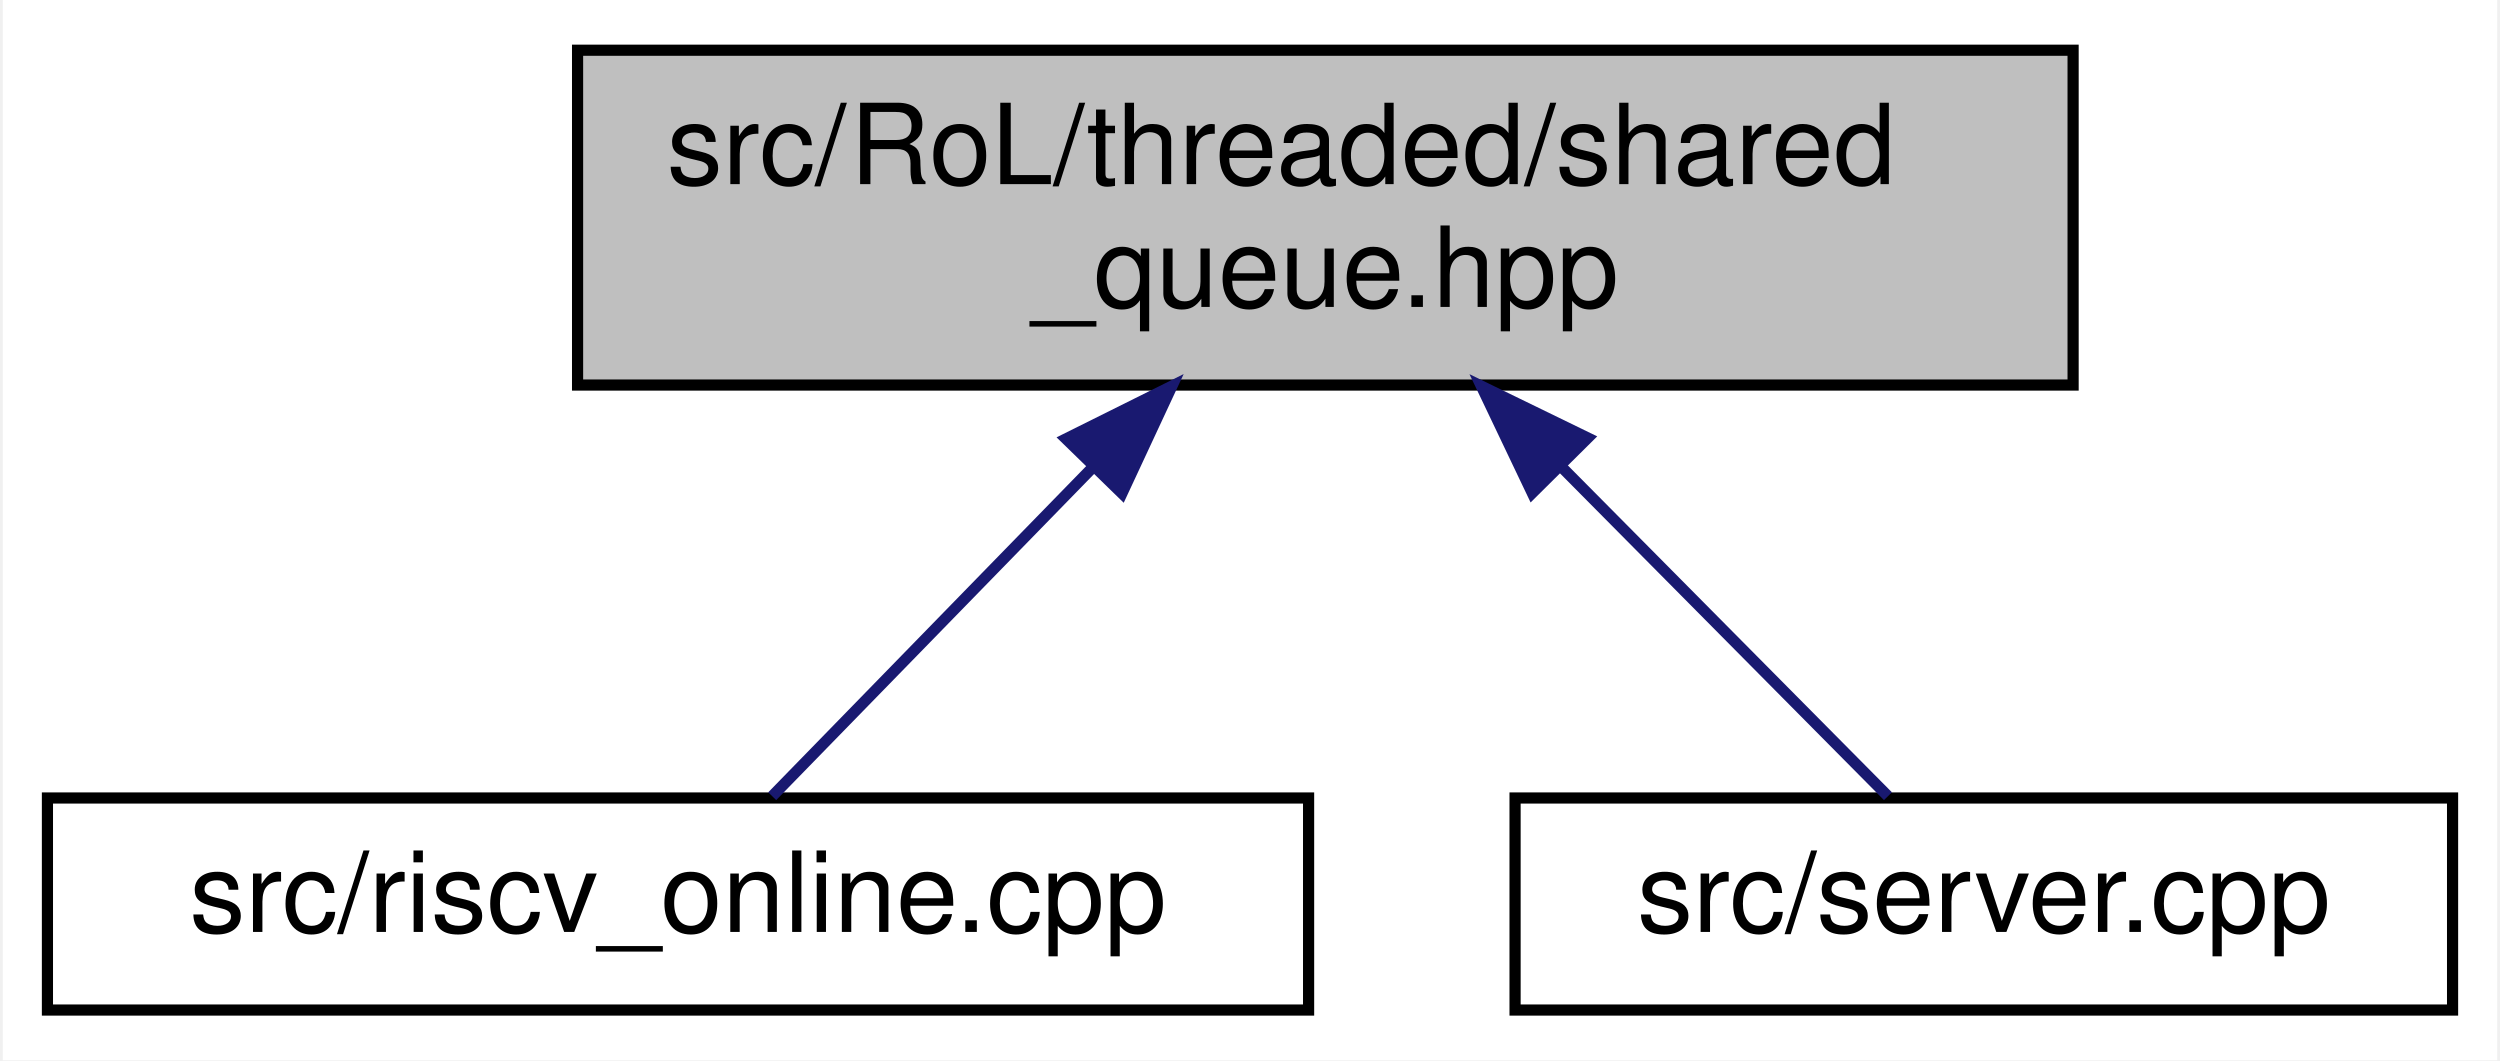
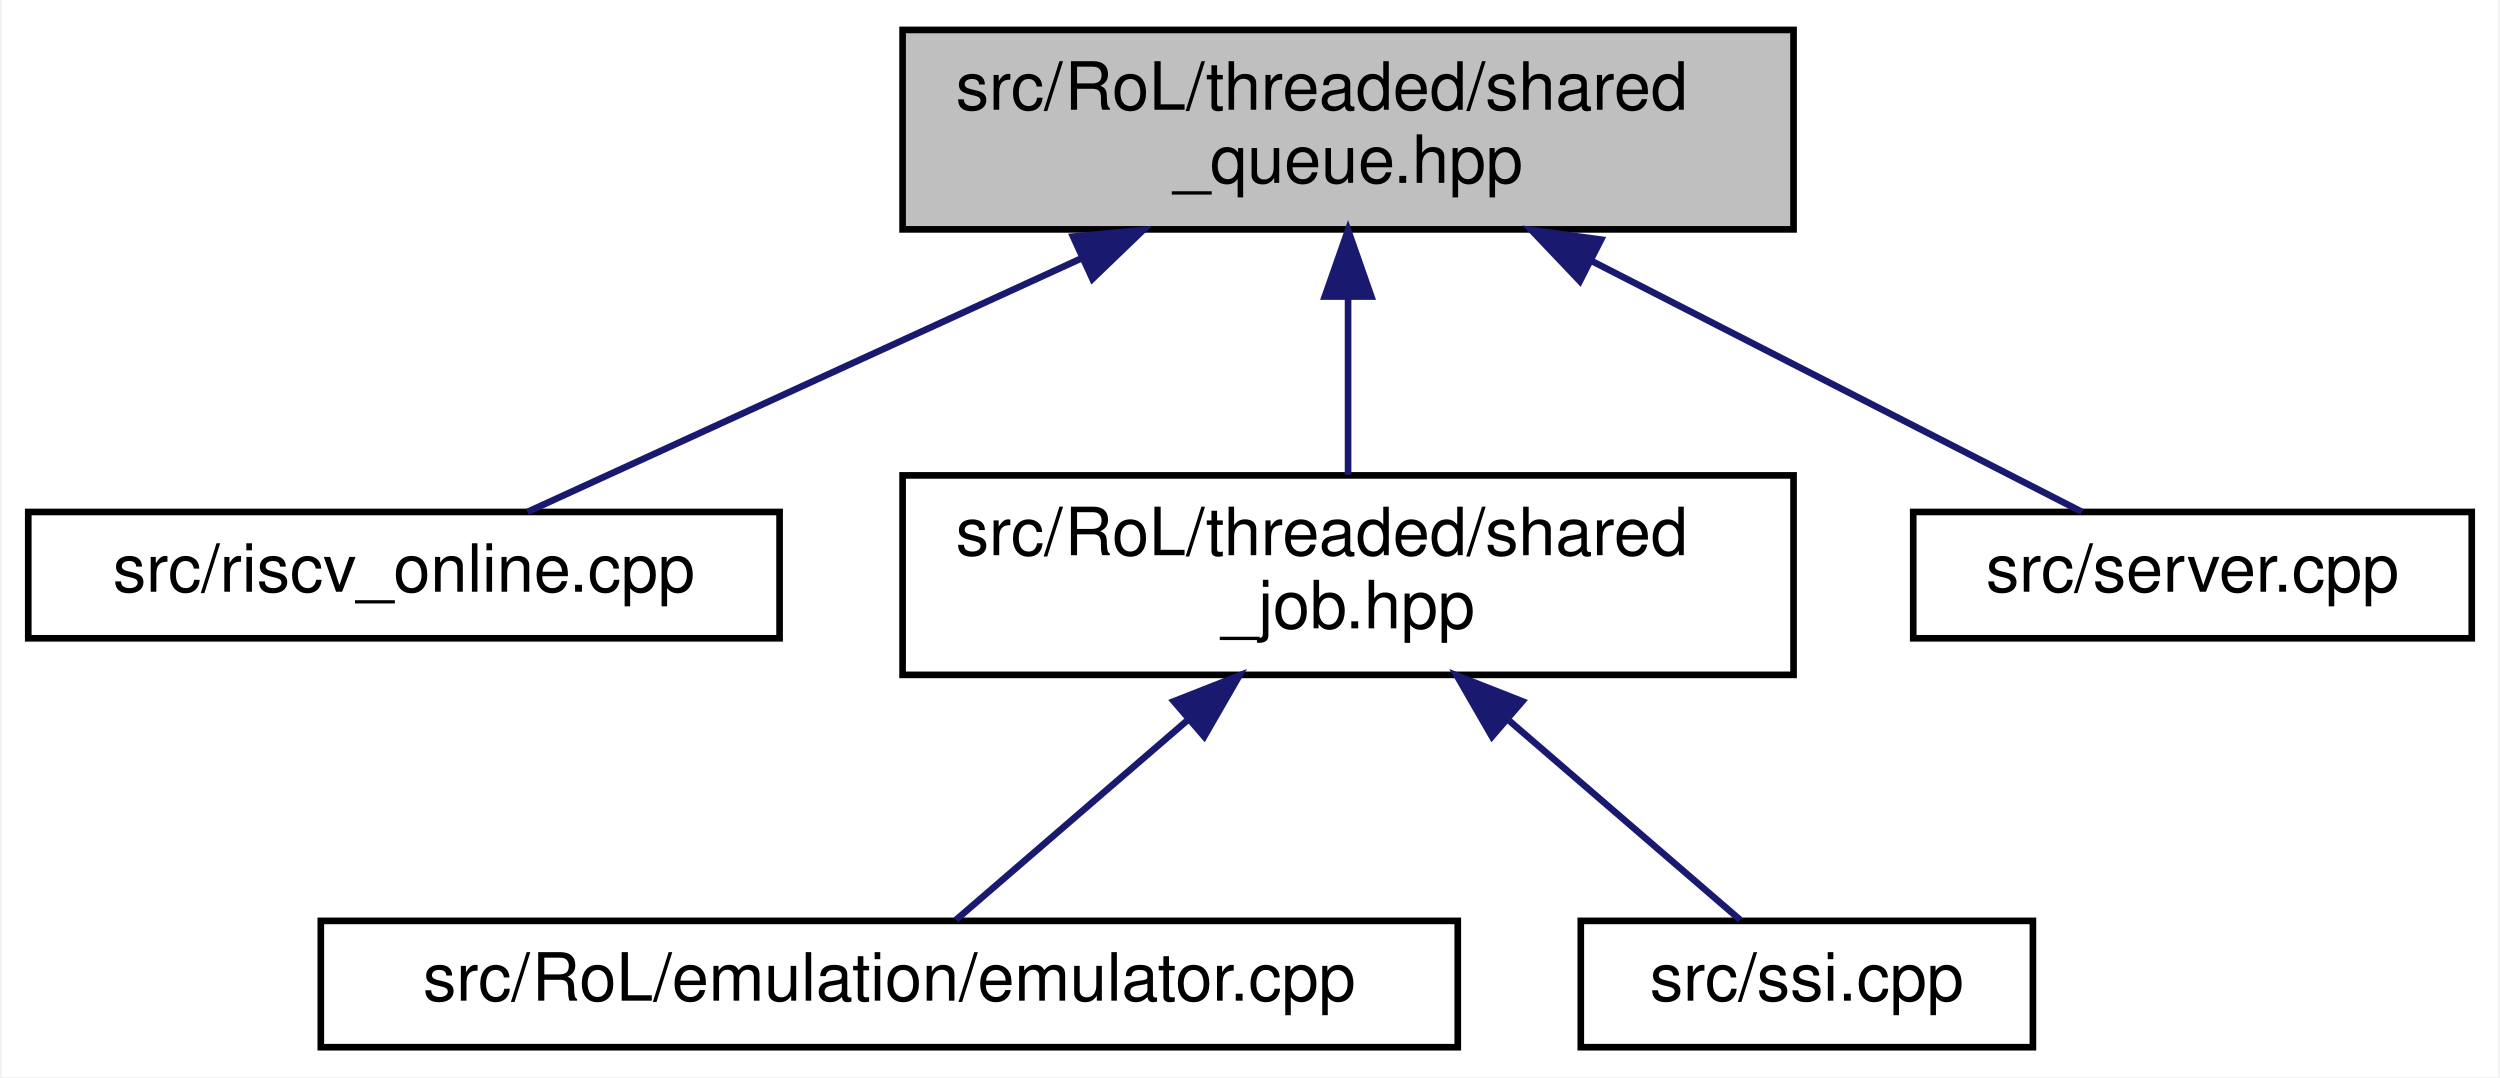
- <svg xmlns="http://www.w3.org/2000/svg" xmlns:xlink="http://www.w3.org/1999/xlink" width="224pt" height="95pt" viewBox="0.00 0.00 223.50 95.00">
-   <g id="graph0" class="graph" transform="scale(1 1) rotate(0) translate(4 91)">
-     <polygon fill="white" stroke="transparent" points="-4,4 -4,-91 219.5,-91 219.5,4 -4,4" />
+ <svg xmlns="http://www.w3.org/2000/svg" xmlns:xlink="http://www.w3.org/1999/xlink" width="376pt" height="162pt" viewBox="0.00 0.00 375.50 162.00">
+   <g id="graph0" class="graph" transform="scale(1 1) rotate(0) translate(4 158)">
+     <polygon fill="white" stroke="transparent" points="-4,4 -4,-158 371.5,-158 371.5,4 -4,4" />
    <g id="node1" class="node">
      <g id="a_node1">
        <a xlink:title=" ">
-           <polygon fill="#bfbfbf" stroke="black" points="47.5,-56.5 47.5,-86.5 181.5,-86.5 181.5,-56.5 47.5,-56.5" />
-           <text text-anchor="start" x="55.5" y="-74.5" font-family="Helvetica,sans-Serif" font-size="10.00">src/RoL/threaded/shared</text>
-           <text text-anchor="middle" x="114.5" y="-63.5" font-family="Helvetica,sans-Serif" font-size="10.00">_queue.hpp</text>
+           <polygon fill="#bfbfbf" stroke="black" points="131.5,-123.5 131.5,-153.5 265.5,-153.5 265.5,-123.5 131.5,-123.5" />
+           <text text-anchor="start" x="139.5" y="-141.5" font-family="Helvetica,sans-Serif" font-size="10.00">src/RoL/threaded/shared</text>
+           <text text-anchor="middle" x="198.5" y="-130.5" font-family="Helvetica,sans-Serif" font-size="10.00">_queue.hpp</text>
        </a>
      </g>
    </g>
    <g id="node2" class="node">
      <g id="a_node2">
        <a xlink:href="riscv__online_8cpp.html" target="_top" xlink:title=" ">
-           <polygon fill="white" stroke="black" points="0,-0.5 0,-19.5 113,-19.5 113,-0.5 0,-0.5" />
-           <text text-anchor="middle" x="56.5" y="-7.5" font-family="Helvetica,sans-Serif" font-size="10.00">src/riscv_online.cpp</text>
+           <polygon fill="white" stroke="black" points="0,-62 0,-81 113,-81 113,-62 0,-62" />
+           <text text-anchor="middle" x="56.5" y="-69" font-family="Helvetica,sans-Serif" font-size="10.00">src/riscv_online.cpp</text>
        </a>
      </g>
    </g>
    <g id="edge1" class="edge">
-       <path fill="none" stroke="midnightblue" d="M93.54,-49C83.66,-38.86 72.42,-27.33 64.94,-19.66" />
-       <polygon fill="midnightblue" stroke="midnightblue" points="91.27,-51.68 100.75,-56.4 96.28,-46.8 91.27,-51.68" />
+       <path fill="none" stroke="midnightblue" d="M158.37,-119.13C131.04,-106.62 96.13,-90.64 75.08,-81.01" />
+       <polygon fill="midnightblue" stroke="midnightblue" points="157.14,-122.42 167.69,-123.4 160.05,-116.05 157.14,-122.42" />
    </g>
    <g id="node3" class="node">
      <g id="a_node3">
-         <a xlink:href="server_8cpp.html" target="_top" xlink:title=" ">
-           <polygon fill="white" stroke="black" points="131.5,-0.5 131.5,-19.5 215.5,-19.5 215.5,-0.5 131.5,-0.5" />
-           <text text-anchor="middle" x="173.5" y="-7.5" font-family="Helvetica,sans-Serif" font-size="10.00">src/server.cpp</text>
+         <a xlink:href="shared__job_8hpp.html" target="_top" xlink:title=" ">
+           <polygon fill="white" stroke="black" points="131.5,-56.5 131.5,-86.5 265.5,-86.5 265.5,-56.5 131.5,-56.5" />
+           <text text-anchor="start" x="139.5" y="-74.5" font-family="Helvetica,sans-Serif" font-size="10.00">src/RoL/threaded/shared</text>
+           <text text-anchor="middle" x="198.5" y="-63.5" font-family="Helvetica,sans-Serif" font-size="10.00">_job.hpp</text>
        </a>
      </g>
    </g>
    <g id="edge2" class="edge">
-       <path fill="none" stroke="midnightblue" d="M135.82,-49C145.87,-38.86 157.31,-27.33 164.91,-19.66" />
-       <polygon fill="midnightblue" stroke="midnightblue" points="133.04,-46.83 128.48,-56.4 138.01,-51.76 133.04,-46.83" />
+       <path fill="none" stroke="midnightblue" d="M198.5,-113.11C198.5,-104.15 198.5,-94.32 198.5,-86.58" />
+       <polygon fill="midnightblue" stroke="midnightblue" points="195,-113.4 198.5,-123.4 202,-113.4 195,-113.4" />
+     </g>
+     <g id="node6" class="node">
+       <g id="a_node6">
+         <a xlink:href="server_8cpp.html" target="_top" xlink:title=" ">
+           <polygon fill="white" stroke="black" points="283.5,-62 283.5,-81 367.5,-81 367.5,-62 283.5,-62" />
+           <text text-anchor="middle" x="325.5" y="-69" font-family="Helvetica,sans-Serif" font-size="10.00">src/server.cpp</text>
+         </a>
+       </g>
+     </g>
+     <g id="edge5" class="edge">
+       <path fill="none" stroke="midnightblue" d="M235.03,-118.8C259.38,-106.34 290.22,-90.56 308.88,-81.01" />
+       <polygon fill="midnightblue" stroke="midnightblue" points="233.36,-115.72 226.06,-123.4 236.55,-121.96 233.36,-115.72" />
+     </g>
+     <g id="node4" class="node">
+       <g id="a_node4">
+         <a xlink:href="emulator_8cpp.html" target="_top" xlink:title=" ">
+           <polygon fill="white" stroke="black" points="44,-0.5 44,-19.5 215,-19.5 215,-0.5 44,-0.5" />
+           <text text-anchor="middle" x="129.5" y="-7.5" font-family="Helvetica,sans-Serif" font-size="10.00">src/RoL/emulation/emulator.cpp</text>
+         </a>
+       </g>
+     </g>
+     <g id="edge3" class="edge">
+       <path fill="none" stroke="midnightblue" d="M174.26,-49.6C162.34,-39.32 148.61,-27.48 139.54,-19.66" />
+       <polygon fill="midnightblue" stroke="midnightblue" points="172.29,-52.52 182.15,-56.4 176.86,-47.22 172.29,-52.52" />
+     </g>
+     <g id="node5" class="node">
+       <g id="a_node5">
+         <a xlink:href="ssi_8cpp.html" target="_top" xlink:title=" ">
+           <polygon fill="white" stroke="black" points="233.5,-0.5 233.5,-19.5 301.5,-19.5 301.5,-0.5 233.5,-0.5" />
+           <text text-anchor="middle" x="267.5" y="-7.5" font-family="Helvetica,sans-Serif" font-size="10.00">src/ssi.cpp</text>
+         </a>
+       </g>
+     </g>
+     <g id="edge4" class="edge">
+       <path fill="none" stroke="midnightblue" d="M222.74,-49.6C234.66,-39.32 248.39,-27.48 257.46,-19.66" />
+       <polygon fill="midnightblue" stroke="midnightblue" points="220.14,-47.22 214.85,-56.4 224.71,-52.52 220.14,-47.22" />
    </g>
  </g>
</svg>
